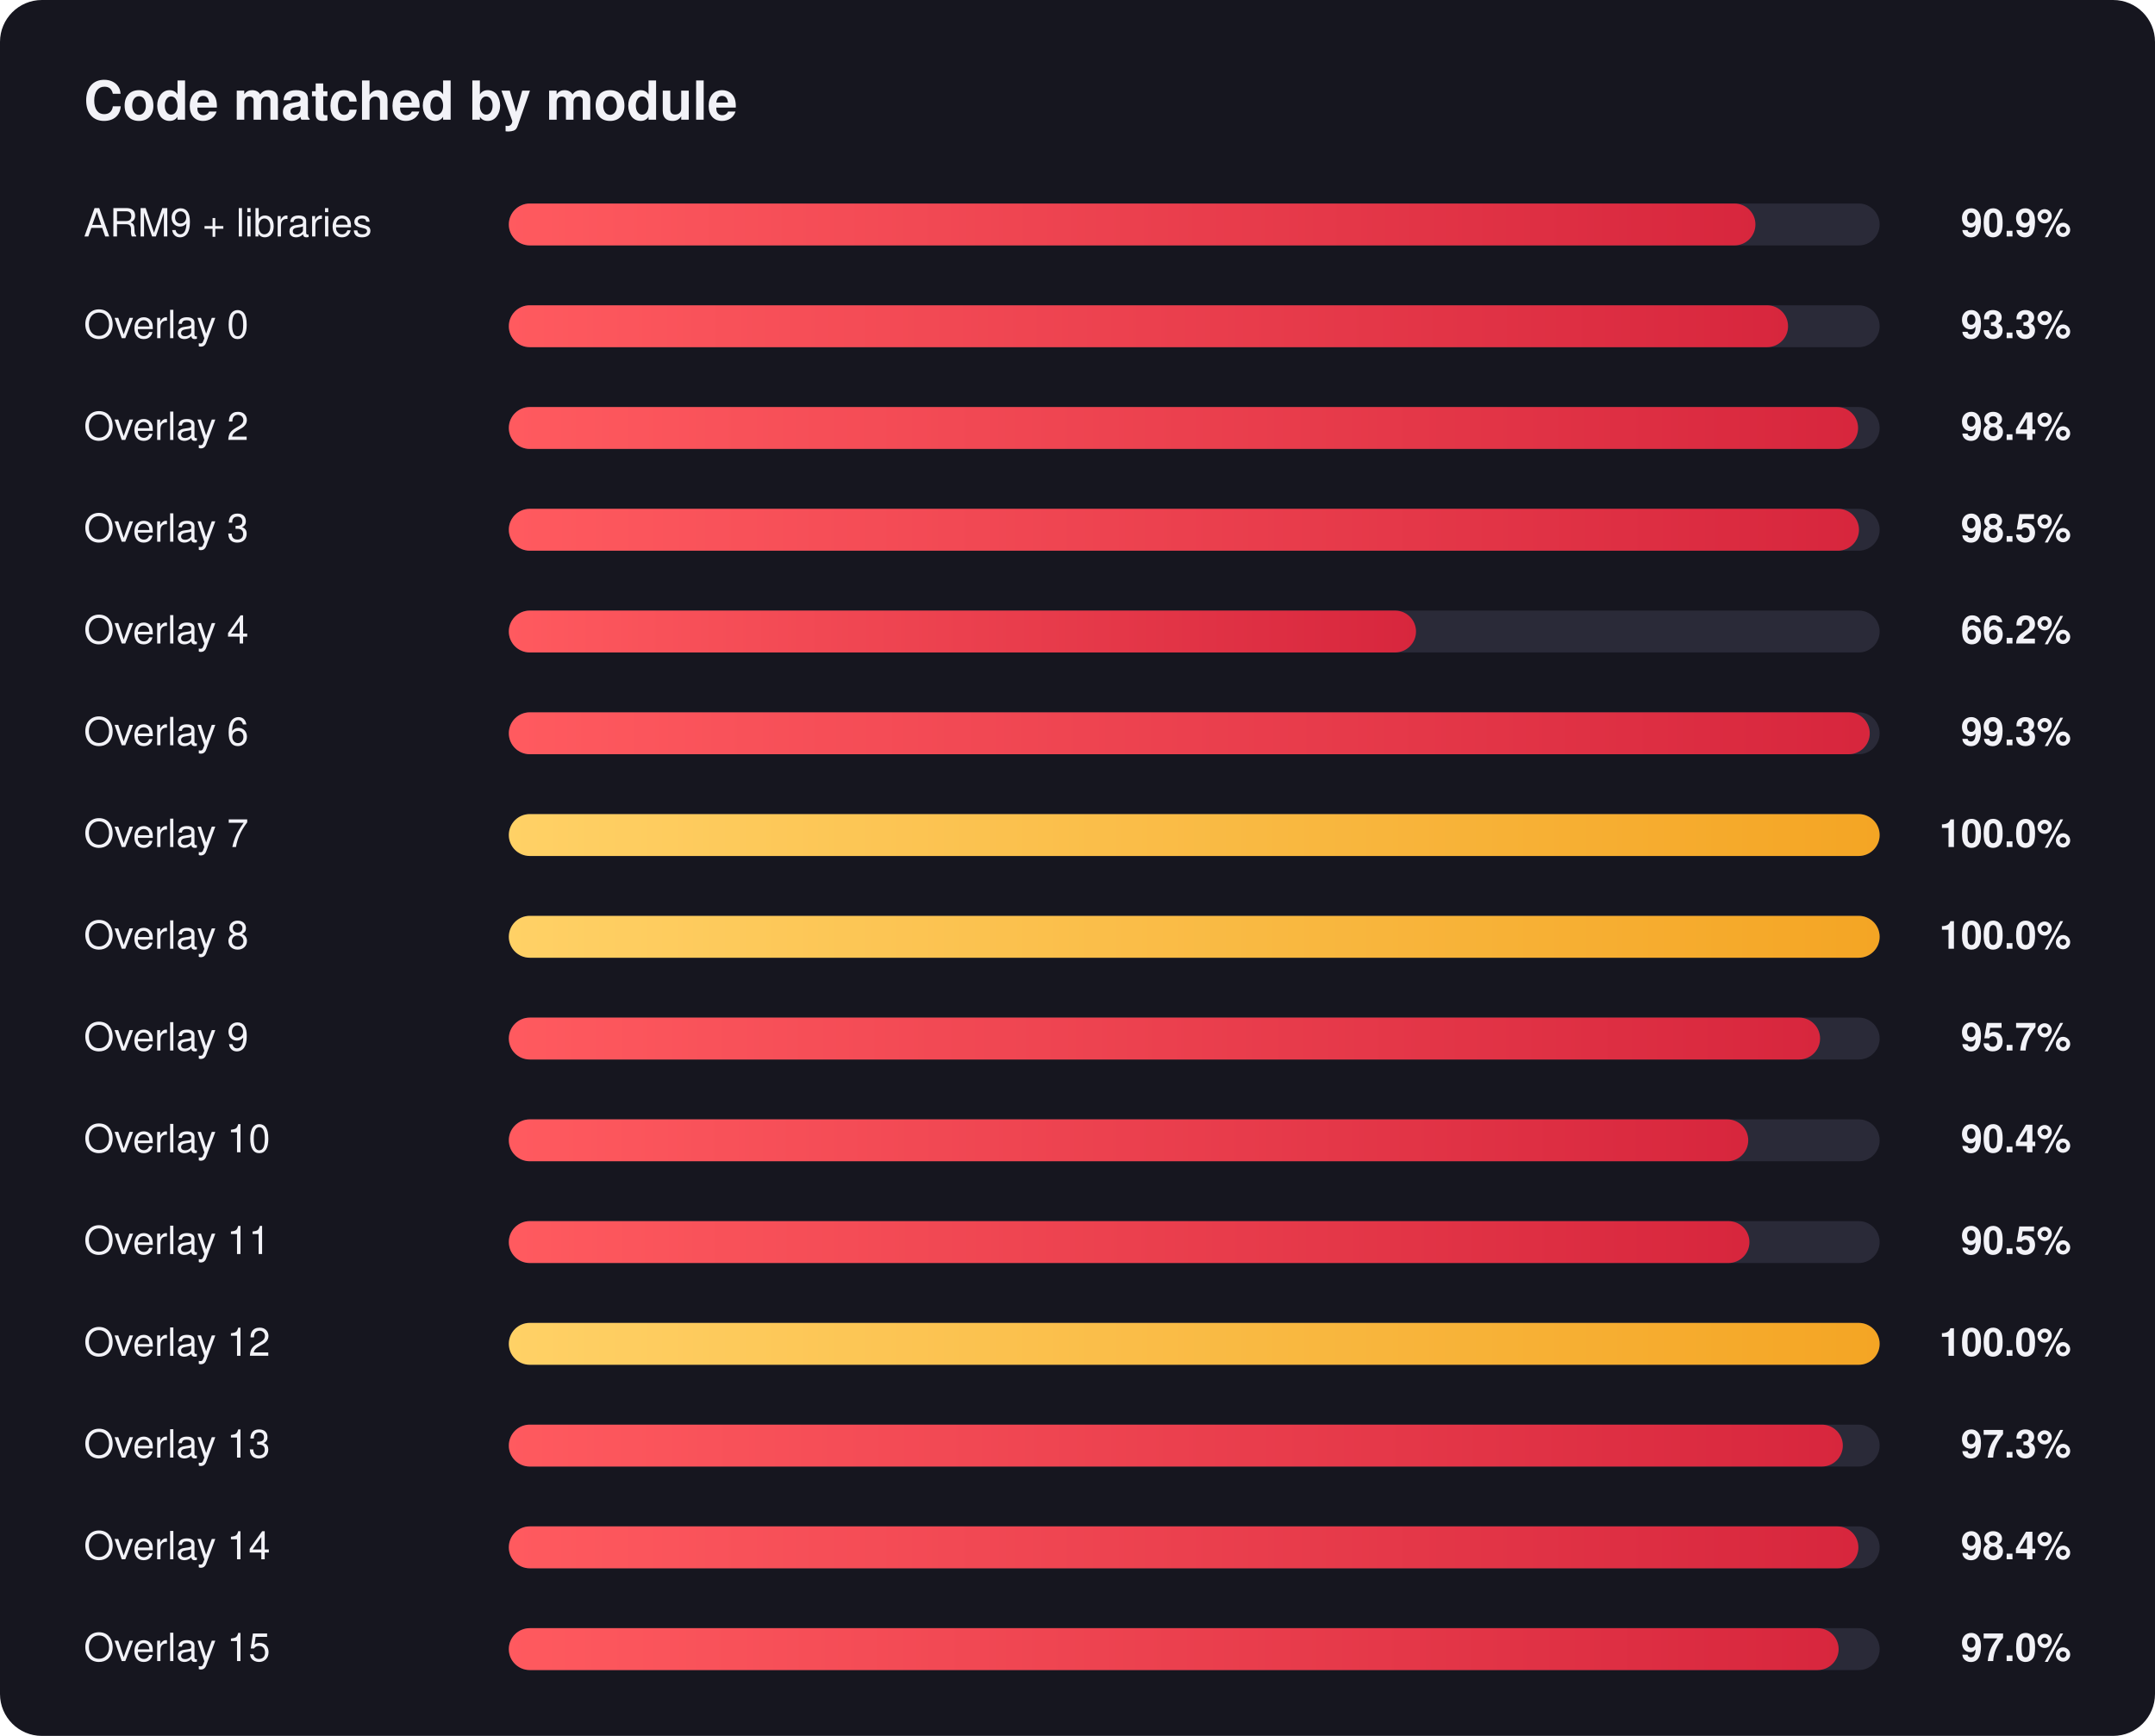
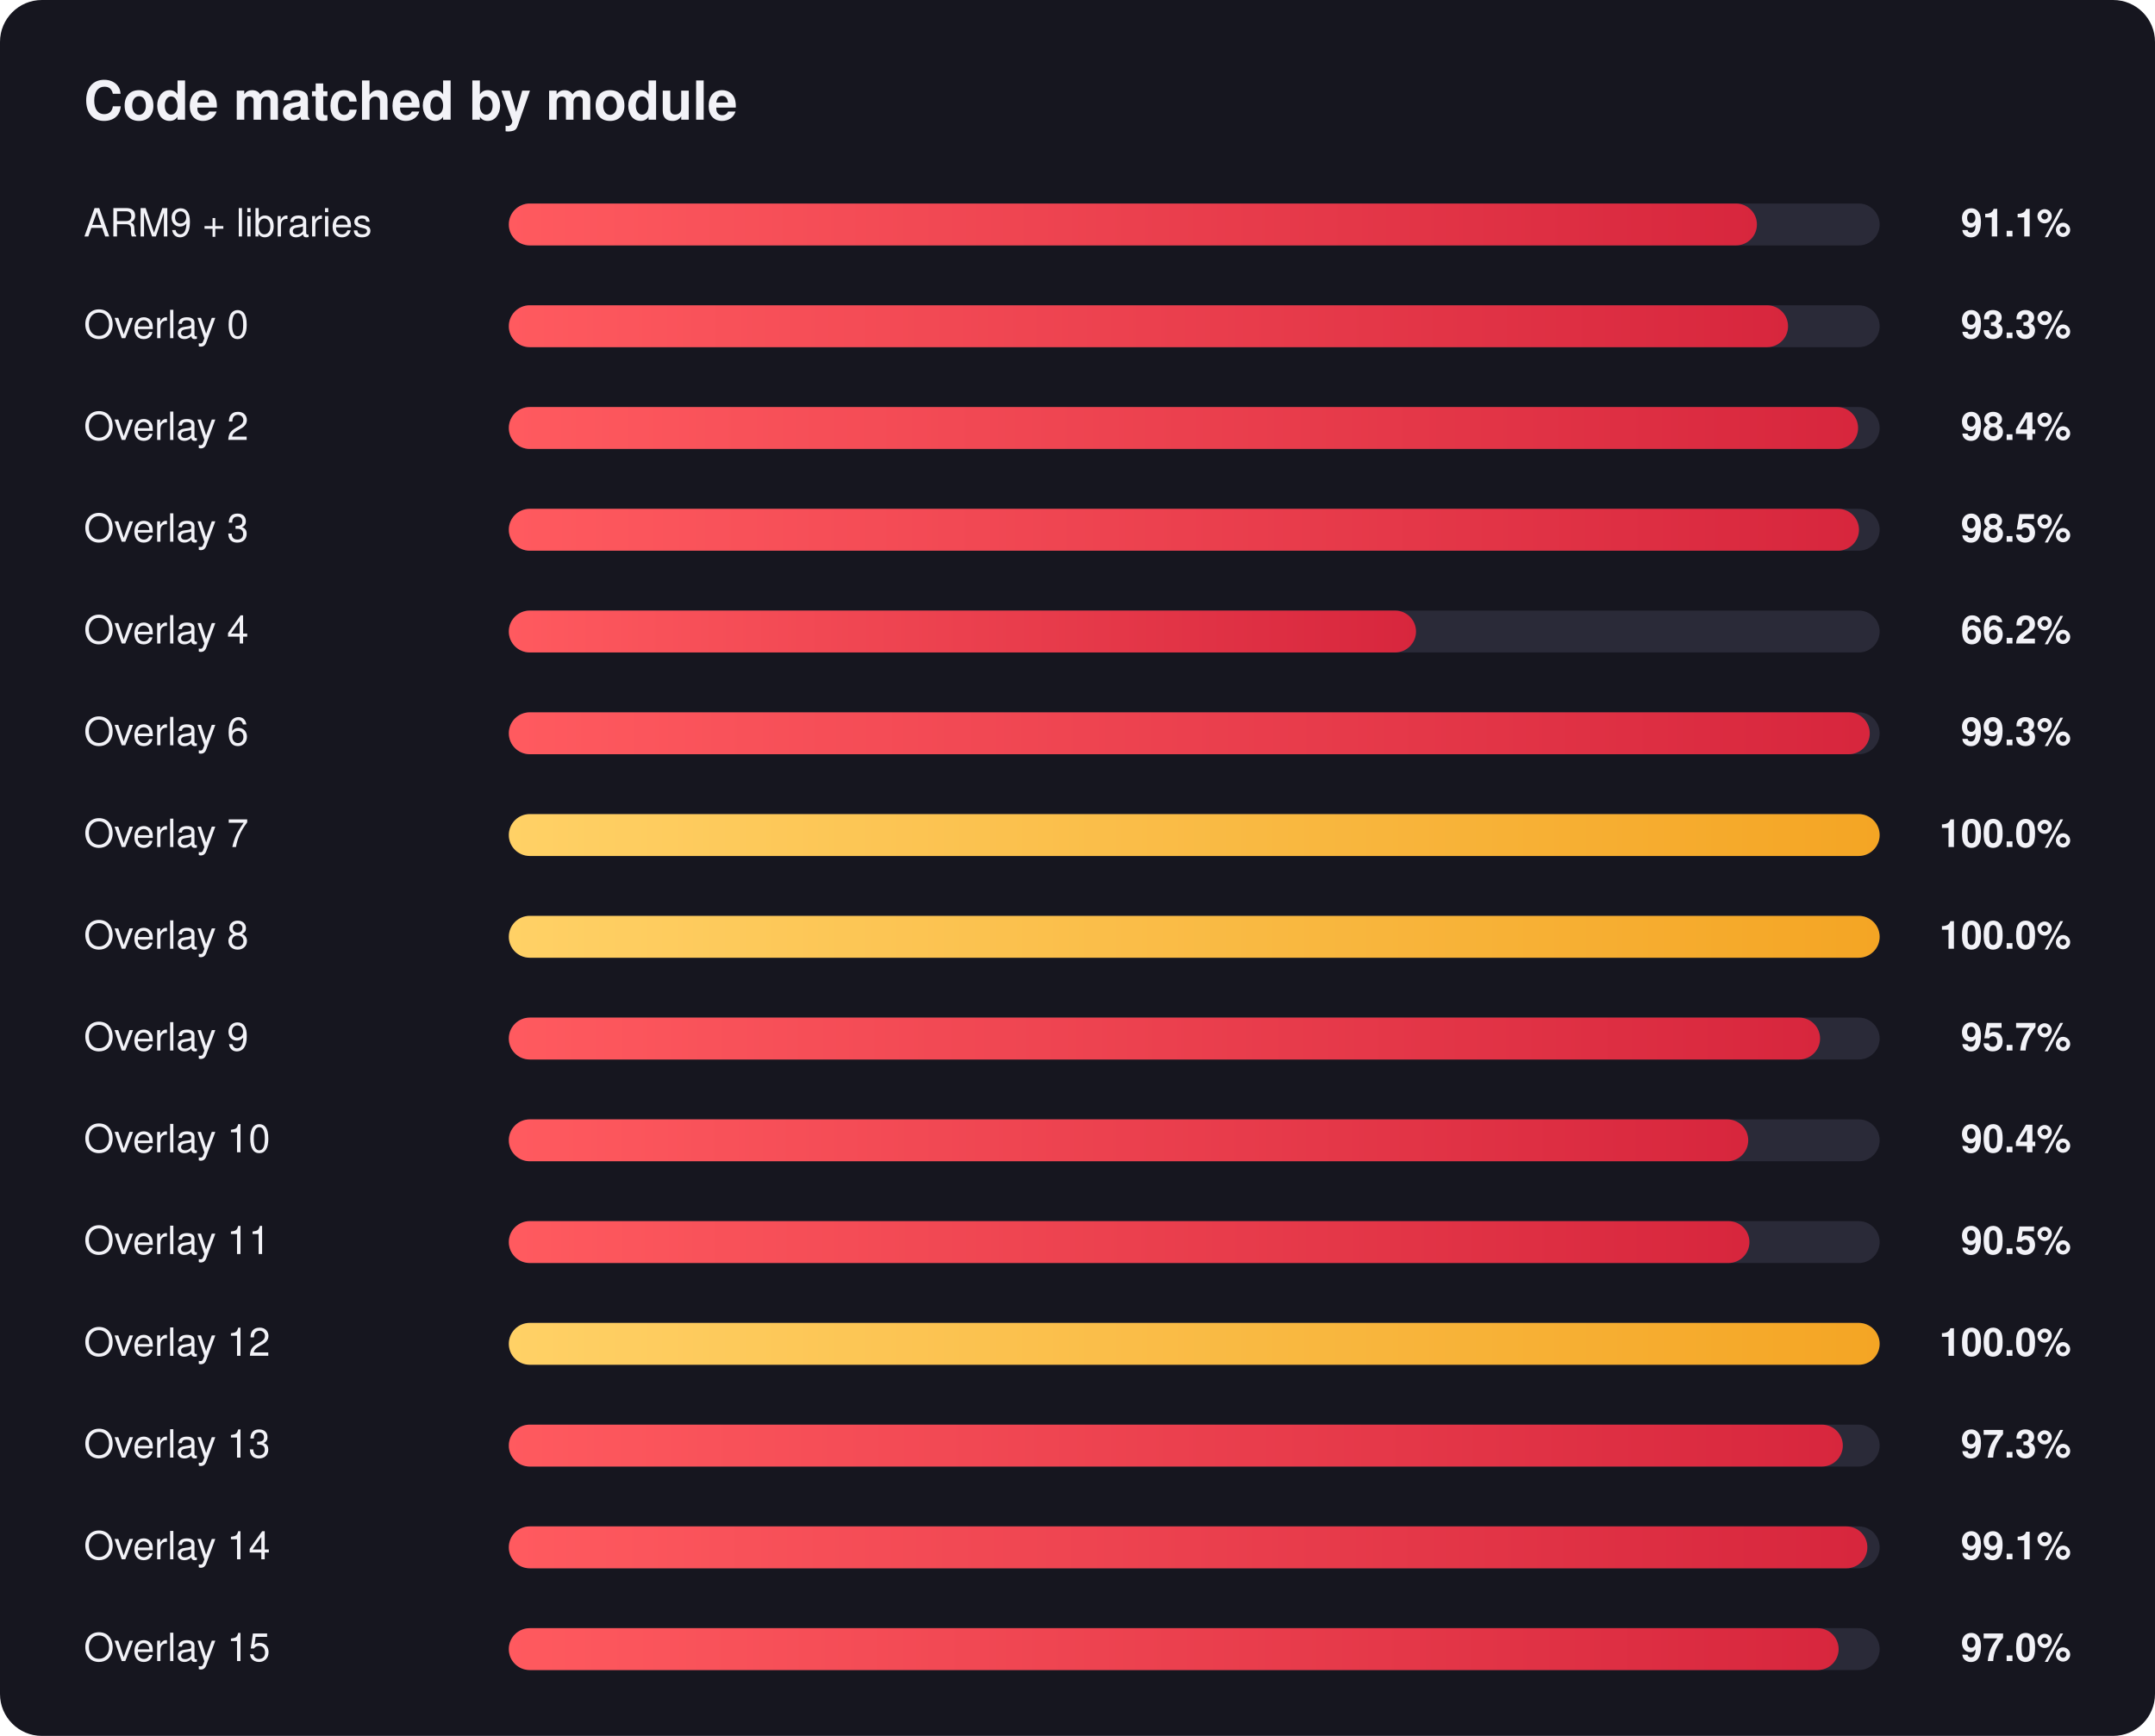
<svg xmlns="http://www.w3.org/2000/svg" width="720" height="580" viewBox="0 0 720 580" font-family="Segoe UI, Helvetica, Arial, sans-serif">
  <defs>
    <linearGradient id="red" x1="0" x2="1" y1="0" y2="0">
      <stop offset="0" stop-color="#ff5a5f" />
      <stop offset="1" stop-color="#d7263d" />
    </linearGradient>
    <linearGradient id="gold" x1="0" x2="1" y1="0" y2="0">
      <stop offset="0" stop-color="#ffd166" />
      <stop offset="1" stop-color="#f4a524" />
    </linearGradient>
  </defs>
  <rect width="720" height="580" rx="14" fill="#16161f" />
  <text x="28" y="40" fill="#f2f2f7" font-size="18" font-weight="700">Code matched by module</text>
  <text x="28" y="79" fill="#f2f2f7" font-size="13">ARM9 + libraries</text>
-   <text x="692" y="79" fill="#f2f2f7" font-size="13" font-weight="600" text-anchor="end">90.9%</text>
+   <text x="692" y="79" fill="#f2f2f7" font-size="13" font-weight="600" text-anchor="end">91.1%</text>
  <rect x="170" y="68" width="458" height="14" rx="7.0" fill="#2a2a38" />
-   <rect x="170" y="68" width="416.5" height="14" rx="7.0" fill="url(#red)" />
+   <rect x="170" y="68" width="417.0" height="14" rx="7.0" fill="url(#red)" />
  <text x="28" y="113" fill="#f2f2f7" font-size="13">Overlay 0</text>
  <text x="692" y="113" fill="#f2f2f7" font-size="13" font-weight="600" text-anchor="end">93.3%</text>
  <rect x="170" y="102" width="458" height="14" rx="7.0" fill="#2a2a38" />
  <rect x="170" y="102" width="427.4" height="14" rx="7.0" fill="url(#red)" />
  <text x="28" y="147" fill="#f2f2f7" font-size="13">Overlay 2</text>
  <text x="692" y="147" fill="#f2f2f7" font-size="13" font-weight="600" text-anchor="end">98.4%</text>
  <rect x="170" y="136" width="458" height="14" rx="7.0" fill="#2a2a38" />
  <rect x="170" y="136" width="450.8" height="14" rx="7.0" fill="url(#red)" />
  <text x="28" y="181" fill="#f2f2f7" font-size="13">Overlay 3</text>
  <text x="692" y="181" fill="#f2f2f7" font-size="13" font-weight="600" text-anchor="end">98.5%</text>
  <rect x="170" y="170" width="458" height="14" rx="7.0" fill="#2a2a38" />
  <rect x="170" y="170" width="451.1" height="14" rx="7.0" fill="url(#red)" />
  <text x="28" y="215" fill="#f2f2f7" font-size="13">Overlay 4</text>
  <text x="692" y="215" fill="#f2f2f7" font-size="13" font-weight="600" text-anchor="end">66.2%</text>
  <rect x="170" y="204" width="458" height="14" rx="7.0" fill="#2a2a38" />
  <rect x="170" y="204" width="303.1" height="14" rx="7.0" fill="url(#red)" />
  <text x="28" y="249" fill="#f2f2f7" font-size="13">Overlay 6</text>
  <text x="692" y="249" fill="#f2f2f7" font-size="13" font-weight="600" text-anchor="end">99.3%</text>
  <rect x="170" y="238" width="458" height="14" rx="7.0" fill="#2a2a38" />
  <rect x="170" y="238" width="454.7" height="14" rx="7.0" fill="url(#red)" />
  <text x="28" y="283" fill="#f2f2f7" font-size="13">Overlay 7</text>
  <text x="692" y="283" fill="#f2f2f7" font-size="13" font-weight="600" text-anchor="end">100.0%</text>
  <rect x="170" y="272" width="458" height="14" rx="7.0" fill="#2a2a38" />
  <rect x="170" y="272" width="458.0" height="14" rx="7.0" fill="url(#gold)" />
  <text x="28" y="317" fill="#f2f2f7" font-size="13">Overlay 8</text>
  <text x="692" y="317" fill="#f2f2f7" font-size="13" font-weight="600" text-anchor="end">100.0%</text>
  <rect x="170" y="306" width="458" height="14" rx="7.0" fill="#2a2a38" />
  <rect x="170" y="306" width="458.0" height="14" rx="7.0" fill="url(#gold)" />
  <text x="28" y="351" fill="#f2f2f7" font-size="13">Overlay 9</text>
  <text x="692" y="351" fill="#f2f2f7" font-size="13" font-weight="600" text-anchor="end">95.7%</text>
  <rect x="170" y="340" width="458" height="14" rx="7.0" fill="#2a2a38" />
  <rect x="170" y="340" width="438.1" height="14" rx="7.0" fill="url(#red)" />
  <text x="28" y="385" fill="#f2f2f7" font-size="13">Overlay 10</text>
  <text x="692" y="385" fill="#f2f2f7" font-size="13" font-weight="600" text-anchor="end">90.4%</text>
  <rect x="170" y="374" width="458" height="14" rx="7.0" fill="#2a2a38" />
  <rect x="170" y="374" width="414.1" height="14" rx="7.0" fill="url(#red)" />
  <text x="28" y="419" fill="#f2f2f7" font-size="13">Overlay 11</text>
  <text x="692" y="419" fill="#f2f2f7" font-size="13" font-weight="600" text-anchor="end">90.5%</text>
  <rect x="170" y="408" width="458" height="14" rx="7.0" fill="#2a2a38" />
  <rect x="170" y="408" width="414.5" height="14" rx="7.0" fill="url(#red)" />
  <text x="28" y="453" fill="#f2f2f7" font-size="13">Overlay 12</text>
  <text x="692" y="453" fill="#f2f2f7" font-size="13" font-weight="600" text-anchor="end">100.0%</text>
  <rect x="170" y="442" width="458" height="14" rx="7.0" fill="#2a2a38" />
  <rect x="170" y="442" width="458.0" height="14" rx="7.0" fill="url(#gold)" />
  <text x="28" y="487" fill="#f2f2f7" font-size="13">Overlay 13</text>
  <text x="692" y="487" fill="#f2f2f7" font-size="13" font-weight="600" text-anchor="end">97.3%</text>
  <rect x="170" y="476" width="458" height="14" rx="7.0" fill="#2a2a38" />
  <rect x="170" y="476" width="445.7" height="14" rx="7.0" fill="url(#red)" />
  <text x="28" y="521" fill="#f2f2f7" font-size="13">Overlay 14</text>
-   <text x="692" y="521" fill="#f2f2f7" font-size="13" font-weight="600" text-anchor="end">98.4%</text>
+   <text x="692" y="521" fill="#f2f2f7" font-size="13" font-weight="600" text-anchor="end">99.1%</text>
  <rect x="170" y="510" width="458" height="14" rx="7.0" fill="#2a2a38" />
-   <rect x="170" y="510" width="450.9" height="14" rx="7.0" fill="url(#red)" />
+   <rect x="170" y="510" width="453.9" height="14" rx="7.0" fill="url(#red)" />
  <text x="28" y="555" fill="#f2f2f7" font-size="13">Overlay 15</text>
  <text x="692" y="555" fill="#f2f2f7" font-size="13" font-weight="600" text-anchor="end">97.0%</text>
  <rect x="170" y="544" width="458" height="14" rx="7.0" fill="#2a2a38" />
  <rect x="170" y="544" width="444.3" height="14" rx="7.0" fill="url(#red)" />
</svg>
